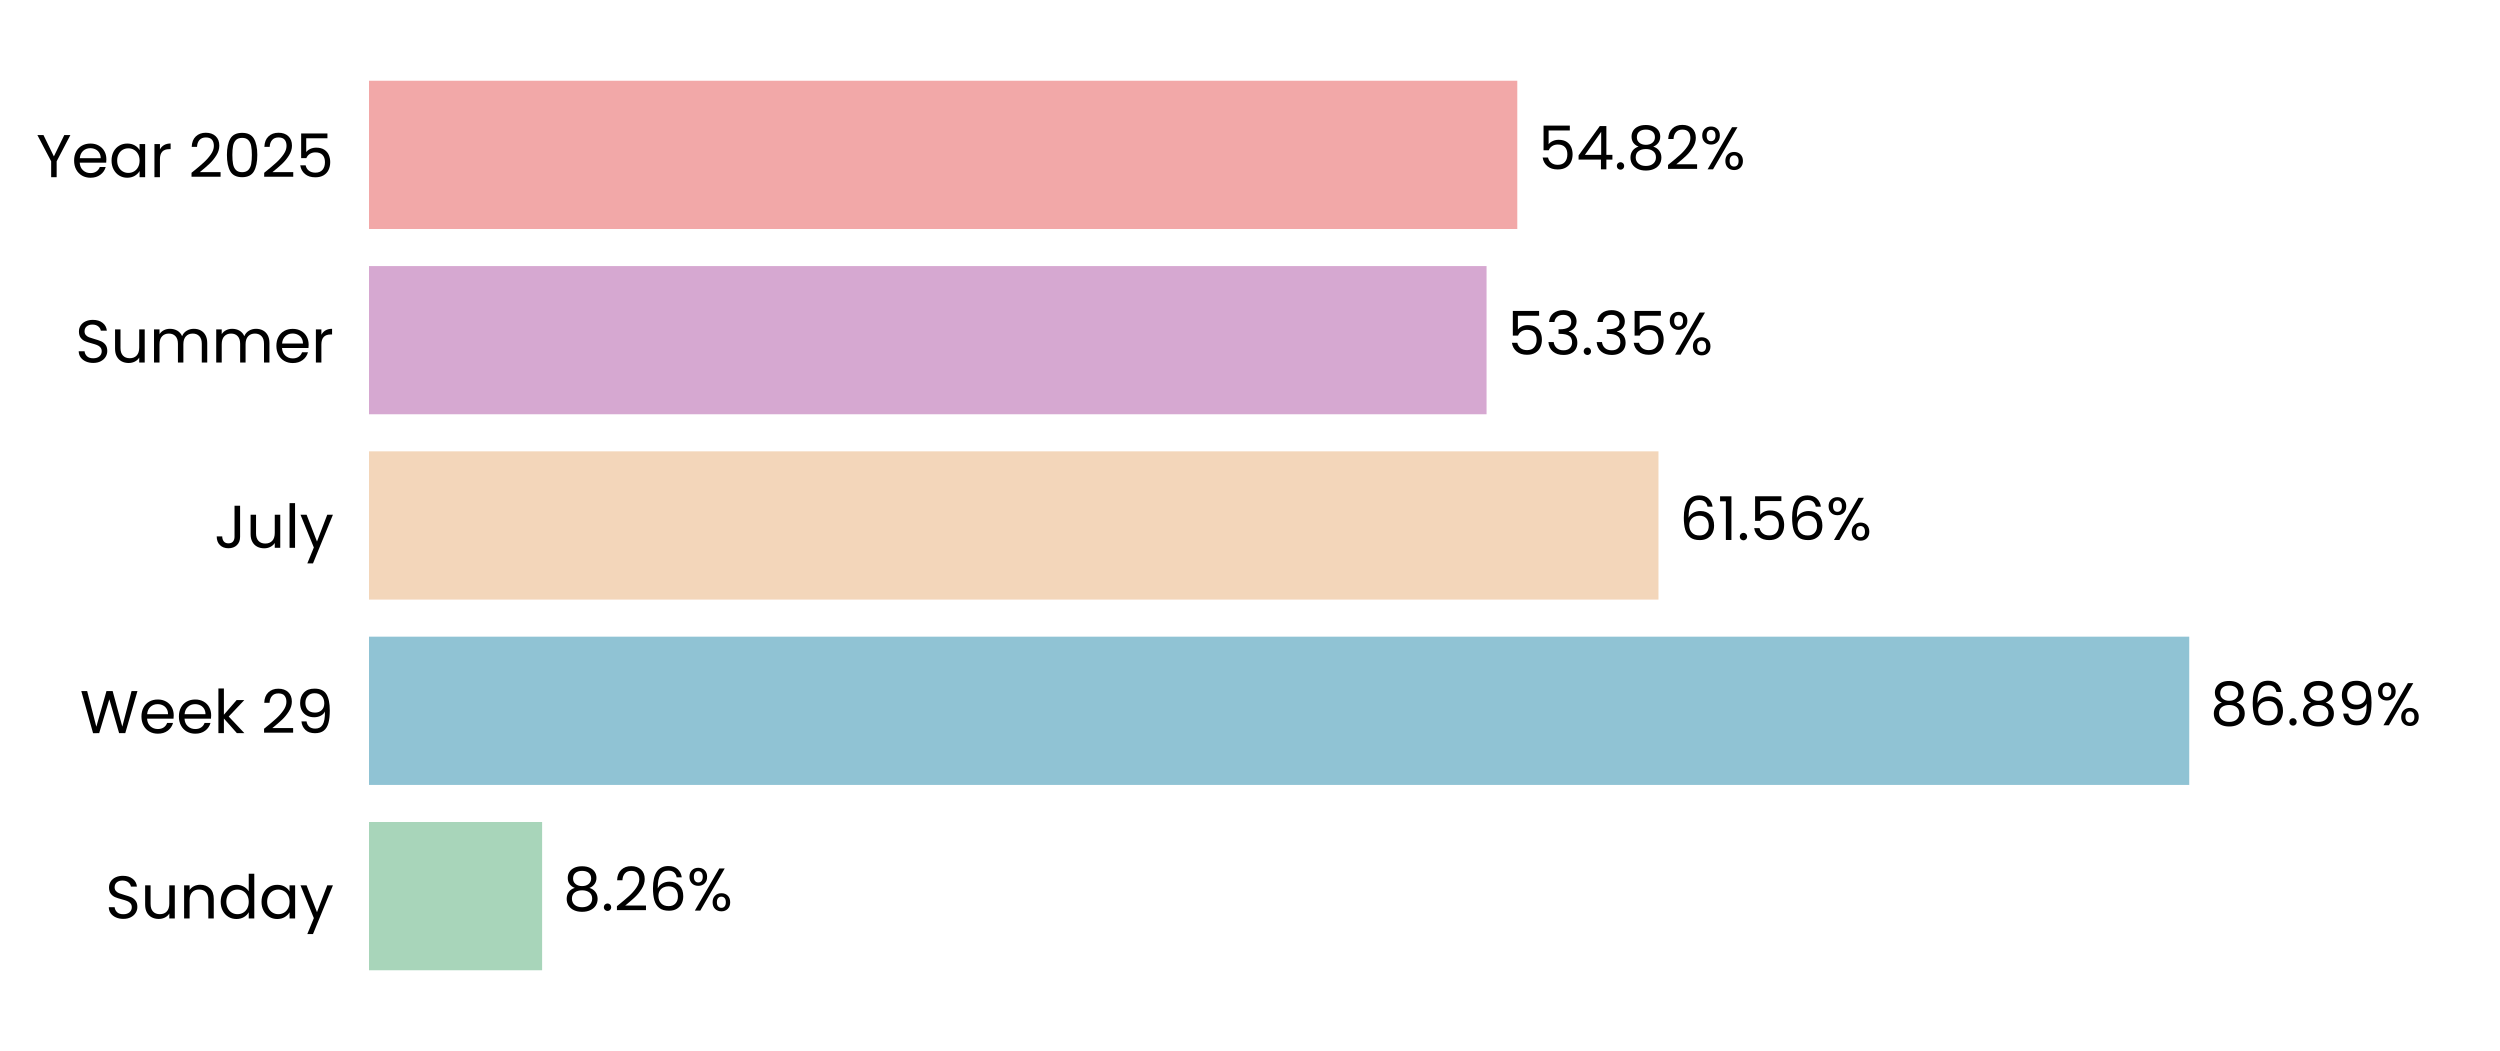
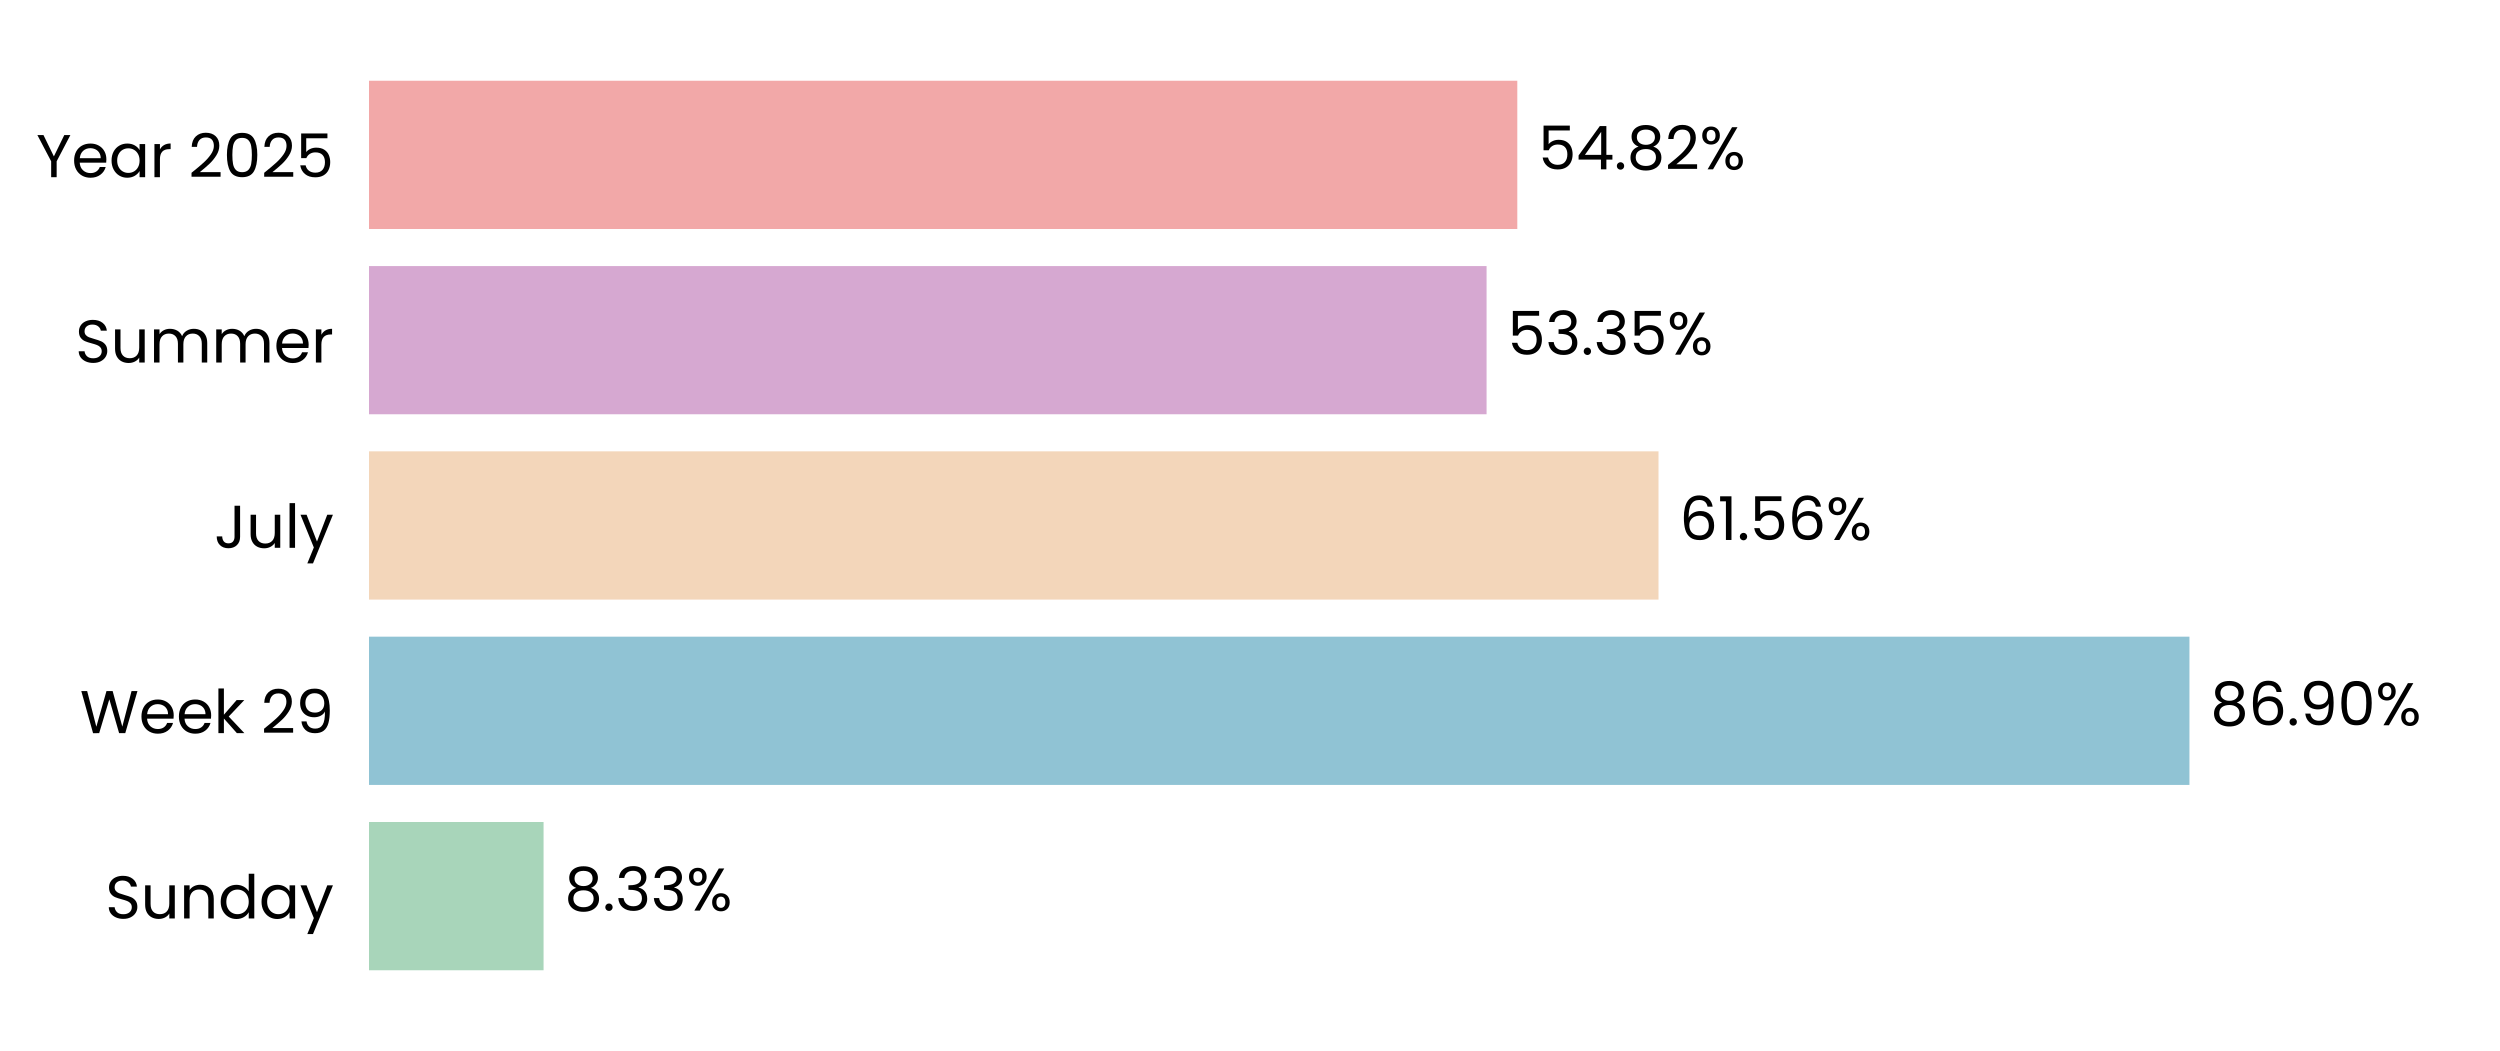
<svg xmlns="http://www.w3.org/2000/svg" xmlns:xlink="http://www.w3.org/1999/xlink" width="496.691pt" height="208.8pt" viewBox="0 0 496.691 208.8" version="1.1">
  <defs>
    <style type="text/css">*{stroke-linejoin: round; stroke-linecap: butt}</style>
  </defs>
  <g id="figure_1">
    <g id="patch_1">
      <path d="M 0 208.8  L 496.691 208.8  L 496.691 0  L 0 0  L 0 208.8  z " style="fill: none" />
    </g>
    <g id="axes_1">
      <g id="patch_2">
        <path d="M 73.311 201.6  L 489.491 201.6  L 489.491 7.2  L 73.311 7.2  L 73.311 201.6  z " style="fill: none" />
      </g>
      <g id="patch_3">
-         <path d="M 73.311 192.764  L 107.704 192.764  L 107.704 163.309  L 73.311 163.309  z " clip-path="url(#p275206ef48)" style="fill: #a8d5ba" />
+         <path d="M 73.311 192.764  L 107.993 192.764  L 107.993 163.309  L 73.311 163.309  z " clip-path="url(#p48b79d67fe)" style="fill: #a8d5ba" />
      </g>
      <g id="patch_4">
-         <path d="M 73.311 155.945  L 434.95 155.945  L 434.95 126.491  L 73.311 126.491  z " clip-path="url(#p275206ef48)" style="fill: #90c3d4" />
+         <path d="M 73.311 155.945  L 434.991 155.945  L 434.991 126.491  L 73.311 126.491  z " clip-path="url(#p48b79d67fe)" style="fill: #90c3d4" />
      </g>
      <g id="patch_5">
-         <path d="M 73.311 119.127  L 329.499 119.127  L 329.499 89.673  L 73.311 89.673  z " clip-path="url(#p275206ef48)" style="fill: #f3d6ba" />
+         <path d="M 73.311 119.127  L 329.508 119.127  L 329.508 89.673  L 73.311 89.673  z " clip-path="url(#p48b79d67fe)" style="fill: #f3d6ba" />
      </g>
      <g id="patch_6">
-         <path d="M 73.311 82.309  L 295.346 82.309  L 295.346 52.855  L 73.311 52.855  z " clip-path="url(#p275206ef48)" style="fill: #d6a8d1" />
+         <path d="M 73.311 82.309  L 295.349 82.309  L 295.349 52.855  L 73.311 52.855  z " clip-path="url(#p48b79d67fe)" style="fill: #d6a8d1" />
      </g>
      <g id="patch_7">
-         <path d="M 73.311 45.491  L 301.449 45.491  L 301.449 16.036  L 73.311 16.036  z " clip-path="url(#p275206ef48)" style="fill: #f2a8a8" />
+         <path d="M 73.311 45.491  L 301.45 45.491  L 301.45 16.036  L 73.311 16.036  z " clip-path="url(#p48b79d67fe)" style="fill: #f2a8a8" />
      </g>
      <g id="matplotlib.axis_1">
        <g id="ytick_1">
          <g id="text_1">
            <g transform="translate(20.92875 182.4764) scale(0.12 -0.12)">
              <defs>
                <path id="Poppins-Regular-53" d="M 1907 -45  Q 1466 -45 1117 112  Q 768 269 569 547  Q 371 826 365 1190  L 986 1190  Q 1018 877 1245 662  Q 1472 448 1907 448  Q 2323 448 2563 656  Q 2803 864 2803 1190  Q 2803 1446 2662 1606  Q 2522 1766 2310 1849  Q 2099 1933 1741 2029  Q 1299 2144 1033 2259  Q 768 2374 579 2620  Q 390 2867 390 3283  Q 390 3648 576 3929  Q 762 4211 1098 4364  Q 1434 4518 1869 4518  Q 2496 4518 2896 4204  Q 3296 3891 3347 3373  L 2707 3373  Q 2675 3629 2438 3824  Q 2202 4019 1811 4019  Q 1446 4019 1216 3830  Q 986 3642 986 3302  Q 986 3059 1123 2905  Q 1261 2752 1462 2672  Q 1664 2592 2029 2490  Q 2470 2368 2739 2249  Q 3008 2131 3200 1884  Q 3392 1638 3392 1216  Q 3392 890 3219 602  Q 3046 314 2707 134  Q 2368 -45 1907 -45  z " transform="scale(0.015625)" />
                <path id="Poppins-Regular-75" d="M 3603 3507  L 3603 0  L 3021 0  L 3021 518  Q 2854 250 2556 99  Q 2259 -51 1901 -51  Q 1491 -51 1164 118  Q 838 288 649 627  Q 461 966 461 1453  L 461 3507  L 1037 3507  L 1037 1530  Q 1037 1011 1299 732  Q 1562 454 2016 454  Q 2483 454 2752 742  Q 3021 1030 3021 1581  L 3021 3507  L 3603 3507  z " transform="scale(0.015625)" />
                <path id="Poppins-Regular-6e" d="M 2202 3571  Q 2842 3571 3238 3184  Q 3635 2797 3635 2067  L 3635 0  L 3059 0  L 3059 1984  Q 3059 2509 2796 2787  Q 2534 3066 2080 3066  Q 1619 3066 1347 2778  Q 1075 2490 1075 1939  L 1075 0  L 493 0  L 493 3507  L 1075 3507  L 1075 3008  Q 1248 3277 1545 3424  Q 1843 3571 2202 3571  z " transform="scale(0.015625)" />
                <path id="Poppins-Regular-64" d="M 275 1766  Q 275 2304 492 2710  Q 710 3117 1091 3341  Q 1472 3565 1946 3565  Q 2355 3565 2707 3376  Q 3059 3187 3245 2880  L 3245 4736  L 3834 4736  L 3834 0  L 3245 0  L 3245 659  Q 3072 346 2733 144  Q 2394 -58 1939 -58  Q 1472 -58 1091 172  Q 710 403 492 819  Q 275 1235 275 1766  z M 3245 1760  Q 3245 2157 3085 2451  Q 2925 2746 2653 2902  Q 2381 3059 2054 3059  Q 1728 3059 1459 2905  Q 1190 2752 1030 2457  Q 870 2163 870 1766  Q 870 1363 1030 1065  Q 1190 768 1459 611  Q 1728 454 2054 454  Q 2381 454 2653 611  Q 2925 768 3085 1065  Q 3245 1363 3245 1760  z " transform="scale(0.015625)" />
                <path id="Poppins-Regular-61" d="M 275 1766  Q 275 2304 492 2710  Q 710 3117 1091 3341  Q 1472 3565 1939 3565  Q 2400 3565 2739 3366  Q 3078 3168 3245 2867  L 3245 3507  L 3834 3507  L 3834 0  L 3245 0  L 3245 653  Q 3072 346 2729 144  Q 2387 -58 1933 -58  Q 1466 -58 1088 172  Q 710 403 492 819  Q 275 1235 275 1766  z M 3245 1760  Q 3245 2157 3085 2451  Q 2925 2746 2653 2902  Q 2381 3059 2054 3059  Q 1728 3059 1459 2905  Q 1190 2752 1030 2457  Q 870 2163 870 1766  Q 870 1363 1030 1065  Q 1190 768 1459 611  Q 1728 454 2054 454  Q 2381 454 2653 611  Q 2925 768 3085 1065  Q 3245 1363 3245 1760  z " transform="scale(0.015625)" />
                <path id="Poppins-Regular-79" d="M 3514 3507  L 1402 -1651  L 800 -1651  L 1491 38  L 77 3507  L 723 3507  L 1824 666  L 2912 3507  L 3514 3507  z " transform="scale(0.015625)" />
              </defs>
              <use xlink:href="#Poppins-Regular-53" />
              <use xlink:href="#Poppins-Regular-75" transform="translate(58.7 0)" />
              <use xlink:href="#Poppins-Regular-6e" transform="translate(122.7 0)" />
              <use xlink:href="#Poppins-Regular-64" transform="translate(186.7 0)" />
              <use xlink:href="#Poppins-Regular-61" transform="translate(254.3 0)" />
              <use xlink:href="#Poppins-Regular-79" transform="translate(321.8999 0)" />
            </g>
          </g>
        </g>
        <g id="ytick_2">
          <g id="text_2">
            <g transform="translate(15.87562 145.6582) scale(0.12 -0.12)">
              <defs>
                <path id="Poppins-Regular-57" d="M 6099 4461  L 4806 0  L 4154 0  L 3117 3590  L 2042 0  L 1395 -6  L 147 4461  L 768 4461  L 1741 678  L 2816 4461  L 3469 4461  L 4493 691  L 5472 4461  L 6099 4461  z " transform="scale(0.015625)" />
                <path id="Poppins-Regular-65" d="M 3693 1888  Q 3693 1722 3674 1536  L 870 1536  Q 902 1018 1225 726  Q 1549 435 2010 435  Q 2387 435 2640 611  Q 2893 787 2995 1082  L 3622 1082  Q 3482 576 3059 259  Q 2637 -58 2010 -58  Q 1510 -58 1116 166  Q 723 390 499 803  Q 275 1216 275 1760  Q 275 2304 492 2713  Q 710 3123 1104 3344  Q 1498 3565 2010 3565  Q 2509 3565 2893 3347  Q 3277 3130 3485 2749  Q 3693 2368 3693 1888  z M 3091 2010  Q 3091 2342 2944 2582  Q 2797 2822 2544 2947  Q 2291 3072 1984 3072  Q 1542 3072 1232 2790  Q 922 2509 877 2010  L 3091 2010  z " transform="scale(0.015625)" />
                <path id="Poppins-Regular-6b" d="M 2451 0  L 1075 1549  L 1075 0  L 493 0  L 493 4736  L 1075 4736  L 1075 1952  L 2426 3507  L 3238 3507  L 1587 1760  L 3245 0  L 2451 0  z " transform="scale(0.015625)" />
                <path id="Poppins-Regular-20" transform="scale(0.015625)" />
                <path id="Poppins-Regular-32" d="M 326 467  Q 1139 1120 1600 1539  Q 2061 1958 2377 2416  Q 2694 2874 2694 3315  Q 2694 3731 2492 3971  Q 2291 4211 1843 4211  Q 1408 4211 1168 3939  Q 928 3667 909 3213  L 346 3213  Q 371 3930 780 4320  Q 1190 4710 1837 4710  Q 2496 4710 2883 4345  Q 3270 3981 3270 3341  Q 3270 2810 2953 2307  Q 2637 1805 2233 1424  Q 1830 1043 1203 538  L 3405 538  L 3405 51  L 326 51  L 326 467  z " transform="scale(0.015625)" />
                <path id="Poppins-Regular-39" d="M 1146 1242  Q 1210 877 1443 678  Q 1677 480 2074 480  Q 2605 480 2857 896  Q 3110 1312 3098 2298  Q 2963 2010 2649 1846  Q 2336 1683 1952 1683  Q 1523 1683 1187 1859  Q 851 2035 659 2374  Q 467 2714 467 3194  Q 467 3878 864 4297  Q 1261 4717 1990 4717  Q 2886 4717 3248 4134  Q 3610 3552 3610 2400  Q 3610 1594 3466 1069  Q 3322 544 2979 269  Q 2637 -6 2042 -6  Q 1389 -6 1024 346  Q 659 698 608 1242  L 1146 1242  z M 2048 2176  Q 2477 2176 2752 2441  Q 3027 2707 3027 3162  Q 3027 3642 2758 3936  Q 2490 4230 2003 4230  Q 1555 4230 1289 3948  Q 1024 3667 1024 3206  Q 1024 2739 1286 2457  Q 1549 2176 2048 2176  z " transform="scale(0.015625)" />
              </defs>
              <use xlink:href="#Poppins-Regular-57" />
              <use xlink:href="#Poppins-Regular-65" transform="translate(97.59999 0)" />
              <use xlink:href="#Poppins-Regular-65" transform="translate(159.6 0)" />
              <use xlink:href="#Poppins-Regular-6b" transform="translate(221.6 0)" />
              <use xlink:href="#Poppins-Regular-20" transform="translate(273.0999 0)" />
              <use xlink:href="#Poppins-Regular-32" transform="translate(299.7999 0)" />
              <use xlink:href="#Poppins-Regular-39" transform="translate(357.2999 0)" />
            </g>
          </g>
        </g>
        <g id="ytick_3">
          <g id="text_3">
            <g transform="translate(42.56437 108.84) scale(0.12 -0.12)">
              <defs>
                <path id="Poppins-Regular-4a" d="M 2739 4461  L 2739 1165  Q 2739 614 2400 284  Q 2061 -45 1504 -45  Q 941 -45 601 291  Q 262 627 262 1210  L 845 1210  Q 851 883 1014 678  Q 1178 474 1504 474  Q 1830 474 1990 669  Q 2150 864 2150 1165  L 2150 4461  L 2739 4461  z " transform="scale(0.015625)" />
                <path id="Poppins-Regular-6c" d="M 1075 4736  L 1075 0  L 493 0  L 493 4736  L 1075 4736  z " transform="scale(0.015625)" />
              </defs>
              <use xlink:href="#Poppins-Regular-4a" />
              <use xlink:href="#Poppins-Regular-75" transform="translate(52.99999 0)" />
              <use xlink:href="#Poppins-Regular-6c" transform="translate(117 0)" />
              <use xlink:href="#Poppins-Regular-79" transform="translate(141.6 0)" />
            </g>
          </g>
        </g>
        <g id="ytick_4">
          <g id="text_4">
            <g transform="translate(14.95125 72.02182) scale(0.12 -0.12)">
              <defs>
                <path id="Poppins-Regular-6d" d="M 4710 3571  Q 5120 3571 5440 3401  Q 5760 3232 5945 2893  Q 6131 2554 6131 2067  L 6131 0  L 5555 0  L 5555 1984  Q 5555 2509 5296 2787  Q 5037 3066 4595 3066  Q 4141 3066 3872 2774  Q 3603 2483 3603 1933  L 3603 0  L 3027 0  L 3027 1984  Q 3027 2509 2768 2787  Q 2509 3066 2067 3066  Q 1613 3066 1344 2774  Q 1075 2483 1075 1933  L 1075 0  L 493 0  L 493 3507  L 1075 3507  L 1075 3002  Q 1248 3277 1539 3424  Q 1830 3571 2182 3571  Q 2624 3571 2963 3372  Q 3302 3174 3469 2790  Q 3616 3162 3955 3366  Q 4294 3571 4710 3571  z " transform="scale(0.015625)" />
                <path id="Poppins-Regular-72" d="M 1075 2938  Q 1229 3238 1513 3404  Q 1798 3571 2208 3571  L 2208 2970  L 2054 2970  Q 1075 2970 1075 1907  L 1075 0  L 493 0  L 493 3507  L 1075 3507  L 1075 2938  z " transform="scale(0.015625)" />
              </defs>
              <use xlink:href="#Poppins-Regular-53" />
              <use xlink:href="#Poppins-Regular-75" transform="translate(58.7 0)" />
              <use xlink:href="#Poppins-Regular-6d" transform="translate(122.7 0)" />
              <use xlink:href="#Poppins-Regular-6d" transform="translate(225.7 0)" />
              <use xlink:href="#Poppins-Regular-65" transform="translate(328.7 0)" />
              <use xlink:href="#Poppins-Regular-72" transform="translate(390.6999 0)" />
            </g>
          </g>
        </g>
        <g id="ytick_5">
          <g id="text_5">
            <g transform="translate(7.2 35.20364) scale(0.12 -0.12)">
              <defs>
                <path id="Poppins-Regular-59" d="M 3616 4461  L 2163 1683  L 2163 0  L 1581 0  L 1581 1683  L 122 4461  L 768 4461  L 1869 2202  L 2970 4461  L 3616 4461  z " transform="scale(0.015625)" />
                <path id="Poppins-Regular-30" d="M 397 2362  Q 397 3462 755 4080  Q 1114 4698 2010 4698  Q 2899 4698 3257 4080  Q 3616 3462 3616 2362  Q 3616 1242 3257 621  Q 2899 0 2010 0  Q 1114 0 755 621  Q 397 1242 397 2362  z M 3040 2362  Q 3040 2918 2966 3305  Q 2893 3693 2665 3929  Q 2438 4166 2010 4166  Q 1574 4166 1347 3929  Q 1120 3693 1046 3305  Q 973 2918 973 2362  Q 973 1786 1046 1395  Q 1120 1005 1347 768  Q 1574 531 2010 531  Q 2438 531 2665 768  Q 2893 1005 2966 1395  Q 3040 1786 3040 2362  z " transform="scale(0.015625)" />
                <path id="Poppins-Regular-35" d="M 3347 4122  L 1101 4122  L 1101 2662  Q 1248 2867 1536 2998  Q 1824 3130 2157 3130  Q 2688 3130 3021 2909  Q 3354 2688 3498 2339  Q 3642 1990 3642 1600  Q 3642 1139 3469 774  Q 3296 410 2941 198  Q 2586 -13 2061 -13  Q 1389 -13 973 332  Q 557 678 467 1254  L 1037 1254  Q 1120 890 1389 685  Q 1658 480 2067 480  Q 2573 480 2829 784  Q 3085 1088 3085 1587  Q 3085 2086 2829 2358  Q 2573 2630 2074 2630  Q 1734 2630 1481 2467  Q 1229 2304 1114 2022  L 563 2022  L 563 4634  L 3347 4634  L 3347 4122  z " transform="scale(0.015625)" />
              </defs>
              <use xlink:href="#Poppins-Regular-59" />
              <use xlink:href="#Poppins-Regular-65" transform="translate(58.39999 0)" />
              <use xlink:href="#Poppins-Regular-61" transform="translate(120.4 0)" />
              <use xlink:href="#Poppins-Regular-72" transform="translate(188 0)" />
              <use xlink:href="#Poppins-Regular-20" transform="translate(225.3 0)" />
              <use xlink:href="#Poppins-Regular-32" transform="translate(252 0)" />
              <use xlink:href="#Poppins-Regular-30" transform="translate(309.4999 0)" />
              <use xlink:href="#Poppins-Regular-32" transform="translate(372.2999 0)" />
              <use xlink:href="#Poppins-Regular-35" transform="translate(429.7999 0)" />
            </g>
          </g>
        </g>
      </g>
      <g id="text_6">
-         <g transform="translate(111.8657 180.9164) scale(0.12 -0.12)">
+         <g transform="translate(112.1547 180.9164) scale(0.12 -0.12)">
          <defs>
            <path id="Poppins-Regular-38" d="M 1242 2406  Q 883 2547 691 2816  Q 499 3085 499 3469  Q 499 3814 672 4092  Q 845 4371 1187 4534  Q 1530 4698 2016 4698  Q 2502 4698 2844 4534  Q 3187 4371 3363 4092  Q 3539 3814 3539 3469  Q 3539 3098 3340 2819  Q 3142 2541 2797 2406  Q 3194 2285 3427 1981  Q 3661 1677 3661 1248  Q 3661 832 3456 521  Q 3251 211 2876 41  Q 2502 -128 2016 -128  Q 1530 -128 1162 41  Q 794 211 589 521  Q 384 832 384 1248  Q 384 1677 614 1984  Q 845 2291 1242 2406  z M 2976 3398  Q 2976 3789 2720 4000  Q 2464 4211 2016 4211  Q 1574 4211 1318 4000  Q 1062 3789 1062 3392  Q 1062 3034 1328 2816  Q 1594 2598 2016 2598  Q 2445 2598 2710 2819  Q 2976 3040 2976 3398  z M 2016 2150  Q 1542 2150 1241 1929  Q 941 1709 941 1267  Q 941 858 1232 608  Q 1523 358 2016 358  Q 2509 358 2797 608  Q 3085 858 3085 1267  Q 3085 1696 2790 1923  Q 2496 2150 2016 2150  z " transform="scale(0.015625)" />
            <path id="Poppins-Regular-2e" d="M 678 -38  Q 512 -38 397 77  Q 282 192 282 358  Q 282 525 397 640  Q 512 755 678 755  Q 838 755 950 640  Q 1062 525 1062 358  Q 1062 192 950 77  Q 838 -38 678 -38  z " transform="scale(0.015625)" />
-             <path id="Poppins-Regular-36" d="M 2976 3526  Q 2835 4237 2099 4237  Q 1530 4237 1248 3798  Q 966 3360 973 2355  Q 1120 2688 1462 2877  Q 1805 3066 2227 3066  Q 2886 3066 3280 2656  Q 3674 2246 3674 1523  Q 3674 1088 3504 742  Q 3334 397 2992 192  Q 2650 -13 2163 -13  Q 1504 -13 1133 281  Q 762 576 614 1094  Q 467 1613 467 2374  Q 467 4723 2106 4723  Q 2733 4723 3091 4384  Q 3450 4045 3514 3526  L 2976 3526  z M 2106 2573  Q 1830 2573 1587 2461  Q 1344 2349 1193 2121  Q 1043 1894 1043 1568  Q 1043 1082 1324 778  Q 1606 474 2131 474  Q 2579 474 2844 752  Q 3110 1030 3110 1504  Q 3110 2003 2854 2288  Q 2598 2573 2106 2573  z " transform="scale(0.015625)" />
+             <path id="Poppins-Regular-33" d="M 384 3462  Q 429 4051 838 4384  Q 1248 4717 1901 4717  Q 2336 4717 2653 4560  Q 2970 4403 3133 4134  Q 3296 3866 3296 3526  Q 3296 3130 3069 2842  Q 2842 2554 2477 2470  L 2477 2438  Q 2893 2336 3136 2035  Q 3379 1734 3379 1248  Q 3379 883 3212 592  Q 3046 301 2713 134  Q 2381 -32 1914 -32  Q 1235 -32 800 323  Q 365 678 314 1331  L 877 1331  Q 922 947 1190 704  Q 1459 461 1907 461  Q 2355 461 2588 694  Q 2822 928 2822 1299  Q 2822 1779 2502 1990  Q 2182 2202 1536 2202  L 1389 2202  L 1389 2688  L 1542 2688  Q 2131 2694 2432 2883  Q 2733 3072 2733 3469  Q 2733 3808 2512 4013  Q 2291 4218 1882 4218  Q 1485 4218 1241 4013  Q 998 3808 954 3462  L 384 3462  z " transform="scale(0.015625)" />
            <path id="Poppins-Regular-25" d="M 269 3584  Q 269 4019 531 4278  Q 794 4538 1203 4538  Q 1613 4538 1875 4278  Q 2138 4019 2138 3584  Q 2138 3142 1875 2883  Q 1613 2624 1203 2624  Q 794 2624 531 2883  Q 269 3142 269 3584  z M 4006 4467  L 1414 0  L 838 0  L 3430 4467  L 4006 4467  z M 1203 4179  Q 986 4179 861 4028  Q 736 3878 736 3584  Q 736 3290 861 3136  Q 986 2982 1203 2982  Q 1421 2982 1549 3139  Q 1677 3296 1677 3584  Q 1677 3878 1549 4028  Q 1421 4179 1203 4179  z M 2720 883  Q 2720 1325 2982 1584  Q 3245 1843 3654 1843  Q 4064 1843 4323 1584  Q 4582 1325 4582 883  Q 4582 448 4323 185  Q 4064 -77 3654 -77  Q 3245 -77 2982 182  Q 2720 442 2720 883  z M 3648 1478  Q 3430 1478 3302 1328  Q 3174 1178 3174 883  Q 3174 595 3302 444  Q 3430 294 3648 294  Q 3866 294 3994 444  Q 4122 595 4122 883  Q 4122 1178 3994 1328  Q 3866 1478 3648 1478  z " transform="scale(0.015625)" />
          </defs>
          <use xlink:href="#Poppins-Regular-38" />
          <use xlink:href="#Poppins-Regular-2e" transform="translate(63.09999 0)" />
-           <use xlink:href="#Poppins-Regular-32" transform="translate(84.09998 0)" />
-           <use xlink:href="#Poppins-Regular-36" transform="translate(141.6 0)" />
-           <use xlink:href="#Poppins-Regular-25" transform="translate(205.0999 0)" />
+           <use xlink:href="#Poppins-Regular-33" transform="translate(84.09998 0)" />
+           <use xlink:href="#Poppins-Regular-33" transform="translate(143 0)" />
+           <use xlink:href="#Poppins-Regular-25" transform="translate(201.9 0)" />
        </g>
      </g>
      <g id="text_7">
-         <g transform="translate(439.112 144.0982) scale(0.12 -0.12)">
+         <g transform="translate(439.1533 144.0982) scale(0.12 -0.12)">
+           <defs>
+             <path id="Poppins-Regular-36" d="M 2976 3526  Q 2835 4237 2099 4237  Q 1530 4237 1248 3798  Q 966 3360 973 2355  Q 1120 2688 1462 2877  Q 1805 3066 2227 3066  Q 2886 3066 3280 2656  Q 3674 2246 3674 1523  Q 3674 1088 3504 742  Q 3334 397 2992 192  Q 2650 -13 2163 -13  Q 1504 -13 1133 281  Q 762 576 614 1094  Q 467 1613 467 2374  Q 467 4723 2106 4723  Q 2733 4723 3091 4384  Q 3450 4045 3514 3526  L 2976 3526  z M 2106 2573  Q 1830 2573 1587 2461  Q 1344 2349 1193 2121  Q 1043 1894 1043 1568  Q 1043 1082 1324 778  Q 1606 474 2131 474  Q 2579 474 2844 752  Q 3110 1030 3110 1504  Q 3110 2003 2854 2288  Q 2598 2573 2106 2573  z " transform="scale(0.015625)" />
+           </defs>
          <use xlink:href="#Poppins-Regular-38" />
          <use xlink:href="#Poppins-Regular-36" transform="translate(63.09999 0)" />
          <use xlink:href="#Poppins-Regular-2e" transform="translate(126.6 0)" />
-           <use xlink:href="#Poppins-Regular-38" transform="translate(147.6 0)" />
-           <use xlink:href="#Poppins-Regular-39" transform="translate(210.7 0)" />
-           <use xlink:href="#Poppins-Regular-25" transform="translate(273.6999 0)" />
+           <use xlink:href="#Poppins-Regular-39" transform="translate(147.6 0)" />
+           <use xlink:href="#Poppins-Regular-30" transform="translate(210.5999 0)" />
+           <use xlink:href="#Poppins-Regular-25" transform="translate(273.3999 0)" />
        </g>
      </g>
      <g id="text_8">
-         <g transform="translate(333.6606 107.28) scale(0.12 -0.12)">
+         <g transform="translate(333.6699 107.28) scale(0.12 -0.12)">
          <defs>
            <path id="Poppins-Regular-31" d="M 243 4096  L 243 4627  L 1446 4627  L 1446 0  L 858 0  L 858 4096  L 243 4096  z " transform="scale(0.015625)" />
          </defs>
          <use xlink:href="#Poppins-Regular-36" />
          <use xlink:href="#Poppins-Regular-31" transform="translate(63.49999 0)" />
          <use xlink:href="#Poppins-Regular-2e" transform="translate(95.49997 0)" />
          <use xlink:href="#Poppins-Regular-35" transform="translate(116.5 0)" />
          <use xlink:href="#Poppins-Regular-36" transform="translate(179.2999 0)" />
          <use xlink:href="#Poppins-Regular-25" transform="translate(242.7999 0)" />
        </g>
      </g>
      <g id="text_9">
-         <g transform="translate(299.508 70.46182) scale(0.12 -0.12)">
-           <defs>
-             <path id="Poppins-Regular-33" d="M 384 3462  Q 429 4051 838 4384  Q 1248 4717 1901 4717  Q 2336 4717 2653 4560  Q 2970 4403 3133 4134  Q 3296 3866 3296 3526  Q 3296 3130 3069 2842  Q 2842 2554 2477 2470  L 2477 2438  Q 2893 2336 3136 2035  Q 3379 1734 3379 1248  Q 3379 883 3212 592  Q 3046 301 2713 134  Q 2381 -32 1914 -32  Q 1235 -32 800 323  Q 365 678 314 1331  L 877 1331  Q 922 947 1190 704  Q 1459 461 1907 461  Q 2355 461 2588 694  Q 2822 928 2822 1299  Q 2822 1779 2502 1990  Q 2182 2202 1536 2202  L 1389 2202  L 1389 2688  L 1542 2688  Q 2131 2694 2432 2883  Q 2733 3072 2733 3469  Q 2733 3808 2512 4013  Q 2291 4218 1882 4218  Q 1485 4218 1241 4013  Q 998 3808 954 3462  L 384 3462  z " transform="scale(0.015625)" />
-           </defs>
+         <g transform="translate(299.5111 70.46182) scale(0.12 -0.12)">
          <use xlink:href="#Poppins-Regular-35" />
          <use xlink:href="#Poppins-Regular-33" transform="translate(62.79999 0)" />
          <use xlink:href="#Poppins-Regular-2e" transform="translate(121.7 0)" />
          <use xlink:href="#Poppins-Regular-33" transform="translate(142.7 0)" />
          <use xlink:href="#Poppins-Regular-35" transform="translate(201.6 0)" />
          <use xlink:href="#Poppins-Regular-25" transform="translate(264.3999 0)" />
        </g>
      </g>
      <g id="text_10">
-         <g transform="translate(305.6111 33.64364) scale(0.12 -0.12)">
+         <g transform="translate(305.6119 33.64364) scale(0.12 -0.12)">
          <defs>
            <path id="Poppins-Regular-34" d="M 256 1030  L 256 1472  L 2502 4582  L 3200 4582  L 3200 1536  L 3840 1536  L 3840 1030  L 3200 1030  L 3200 0  L 2624 0  L 2624 1030  L 256 1030  z M 2650 3974  L 928 1536  L 2650 1536  L 2650 3974  z " transform="scale(0.015625)" />
          </defs>
          <use xlink:href="#Poppins-Regular-35" />
          <use xlink:href="#Poppins-Regular-34" transform="translate(62.79999 0)" />
          <use xlink:href="#Poppins-Regular-2e" transform="translate(125.7 0)" />
          <use xlink:href="#Poppins-Regular-38" transform="translate(146.7 0)" />
          <use xlink:href="#Poppins-Regular-32" transform="translate(209.8 0)" />
          <use xlink:href="#Poppins-Regular-25" transform="translate(267.2999 0)" />
        </g>
      </g>
    </g>
  </g>
  <defs>
-     <clipPath id="p275206ef48">
+     <clipPath id="p48b79d67fe">
      <rect x="73.311" y="7.2" width="416.18" height="194.4" />
    </clipPath>
  </defs>
</svg>
